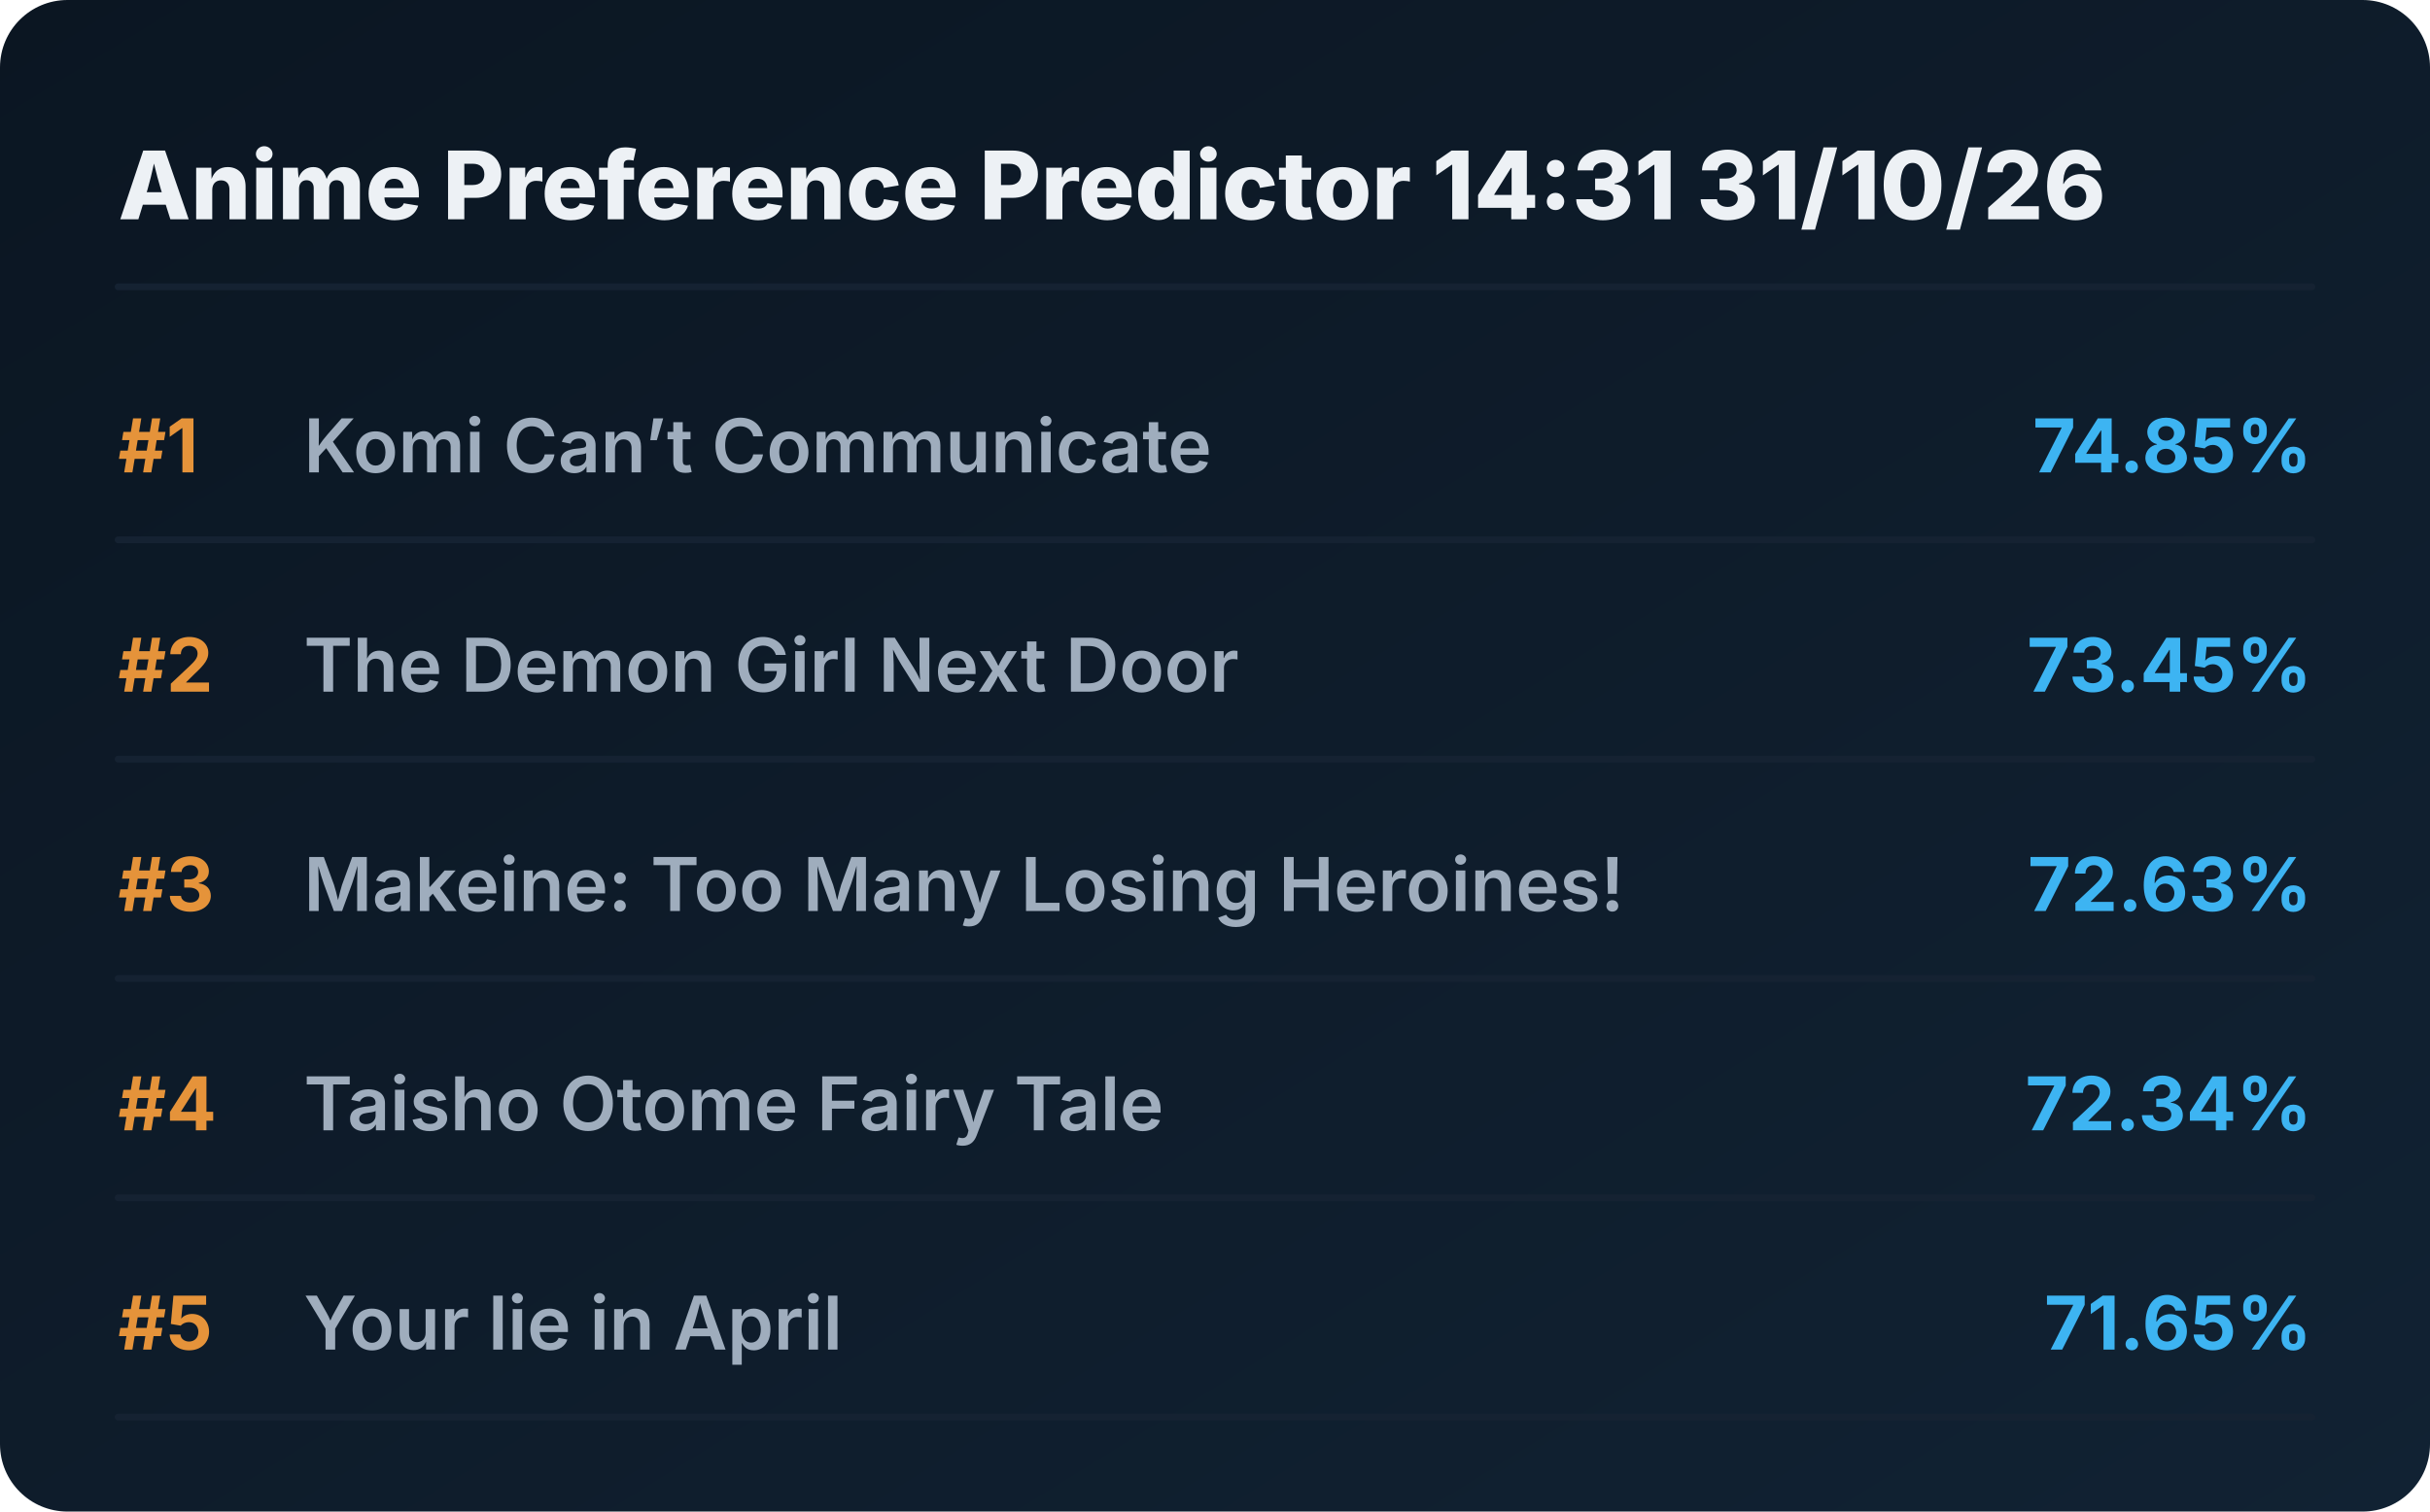
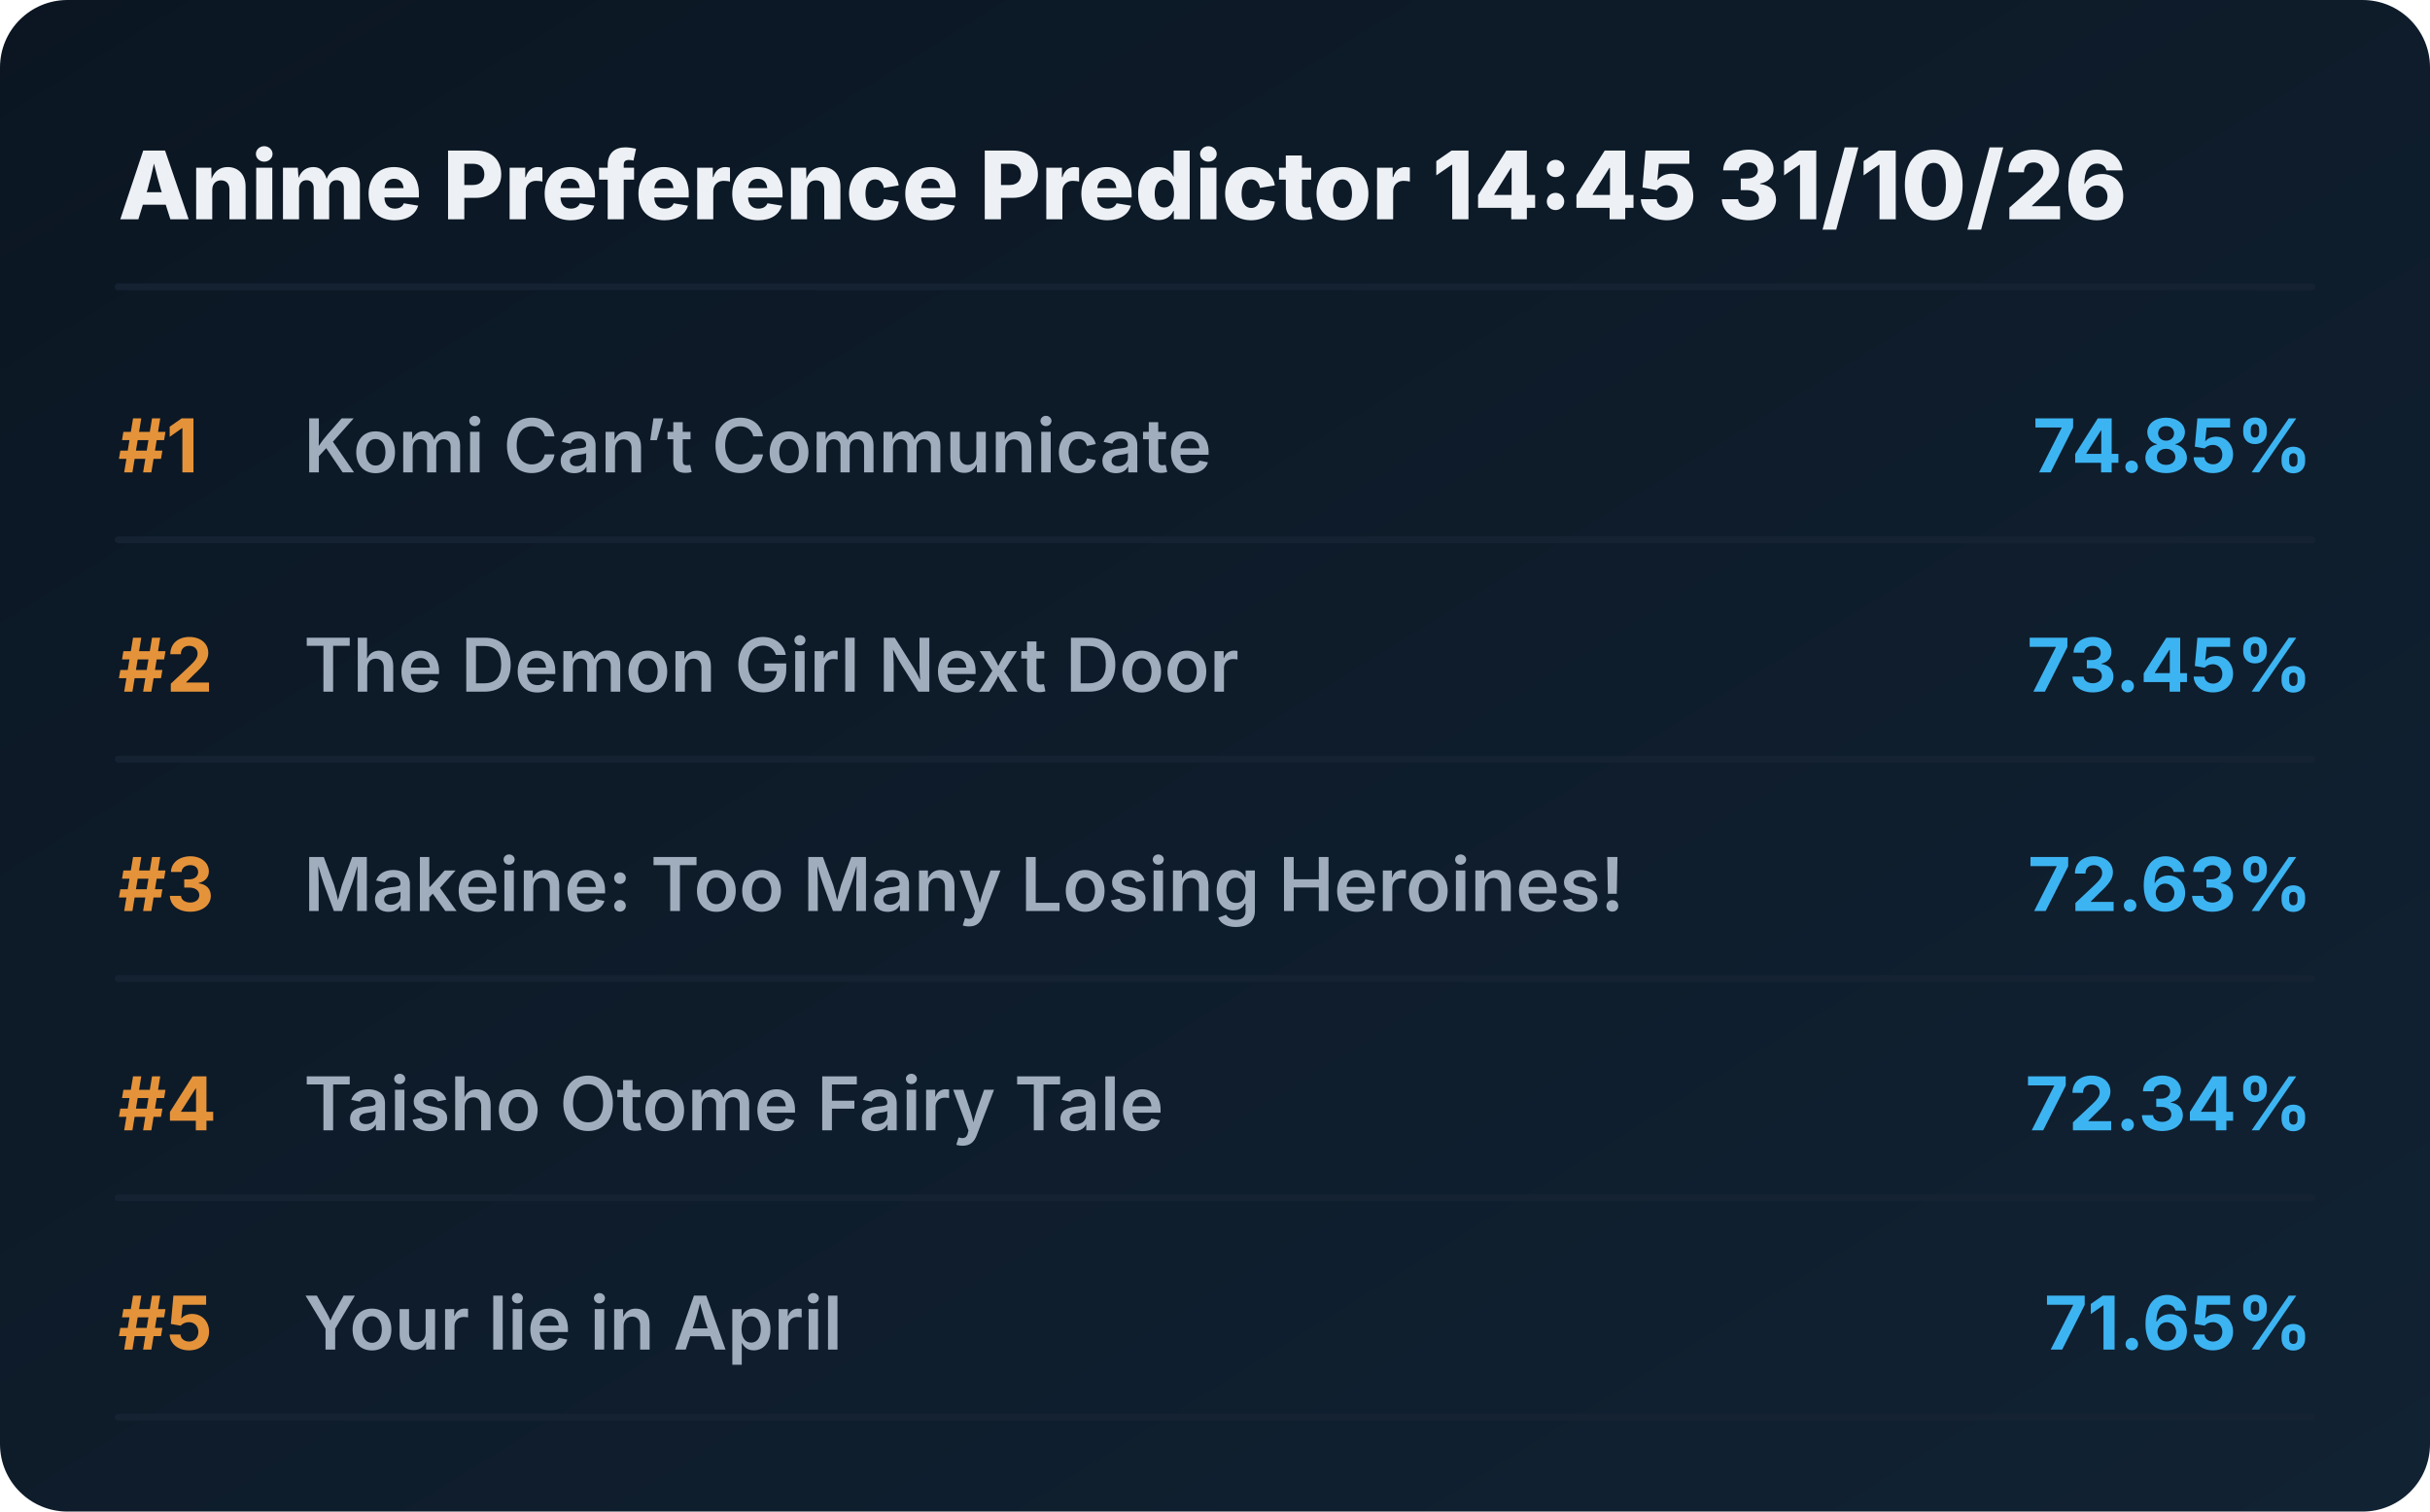
<svg xmlns="http://www.w3.org/2000/svg" viewBox="0 0 720 448" preserveAspectRatio="xMidYMid meet" style="width: 100%; height: auto; max-width: 720px;">
  <defs>
    <linearGradient id="boxGrad" x1="0%" y1="0%" x2="100%" y2="100%">
      <stop offset="0%" stop-color="#0b1622" />
      <stop offset="100%" stop-color="#112233" />
    </linearGradient>
    <clipPath id="titleClip">
      <rect x="90" y="0" width="510" height="100%" />
    </clipPath>
  </defs>
  <style>
    .bg { fill: url(#boxGrad); rx: 20px; }
    .header { font-family: 'Overpass', 'Inter', system-ui, sans-serif; font-weight: 800; font-size: 28px; fill: #edf1f5; }
    .rank { font-family: 'Overpass', 'Inter', system-ui, sans-serif; font-weight: 700; font-size: 22px; fill: #e5933a; }
    .title { font-family: 'Overpass', 'Inter', system-ui, sans-serif; font-weight: 600; font-size: 22px; fill: #9fadbd; }
    .score { font-family: 'Overpass', 'Inter', system-ui, sans-serif; font-weight: 700; font-size: 22px; fill: #3db4f2; }
    .line { stroke: #152232; stroke-width: 2; stroke-linecap: round; }
  </style>
  <rect class="bg" width="720" height="448" />
-   <text x="35" y="65" class="header">Anime Preference Predictor 14:31 31/10/26</text>
+   <text x="35" y="65" class="header">Anime Preference Predictor 14:45 31/10/26</text>
  <line x1="35" y1="85" x2="685" y2="85" class="line" />
  <g transform="translate(0, 0)">
    <text x="35" y="140" class="rank">#1</text>
    <text x="90" y="140" class="title">Komi Can’t Communicate</text>
    <text x="685" y="140" class="score" text-anchor="end">74.85%</text>
    <line x1="35" y1="160" x2="685" y2="160" class="line" />
  </g>
  <g transform="translate(0, 65)">
    <text x="35" y="140" class="rank">#2</text>
    <text x="90" y="140" class="title">The Demon Girl Next Door</text>
    <text x="685" y="140" class="score" text-anchor="end">73.45%</text>
    <line x1="35" y1="160" x2="685" y2="160" class="line" />
  </g>
  <g transform="translate(0, 130)">
    <text x="35" y="140" class="rank">#3</text>
    <text x="90" y="140" class="title">Makeine: Too Many Losing Heroines!</text>
    <text x="685" y="140" class="score" text-anchor="end">72.63%</text>
    <line x1="35" y1="160" x2="685" y2="160" class="line" />
  </g>
  <g transform="translate(0, 195)">
    <text x="35" y="140" class="rank">#4</text>
    <text x="90" y="140" class="title">Taisho Otome Fairy Tale</text>
    <text x="685" y="140" class="score" text-anchor="end">72.34%</text>
    <line x1="35" y1="160" x2="685" y2="160" class="line" />
  </g>
  <g transform="translate(0, 260)">
    <text x="35" y="140" class="rank">#5</text>
    <text x="90" y="140" class="title">Your lie in April</text>
    <text x="685" y="140" class="score" text-anchor="end">71.65%</text>
    <line x1="35" y1="160" x2="685" y2="160" class="line" />
  </g>
</svg>
